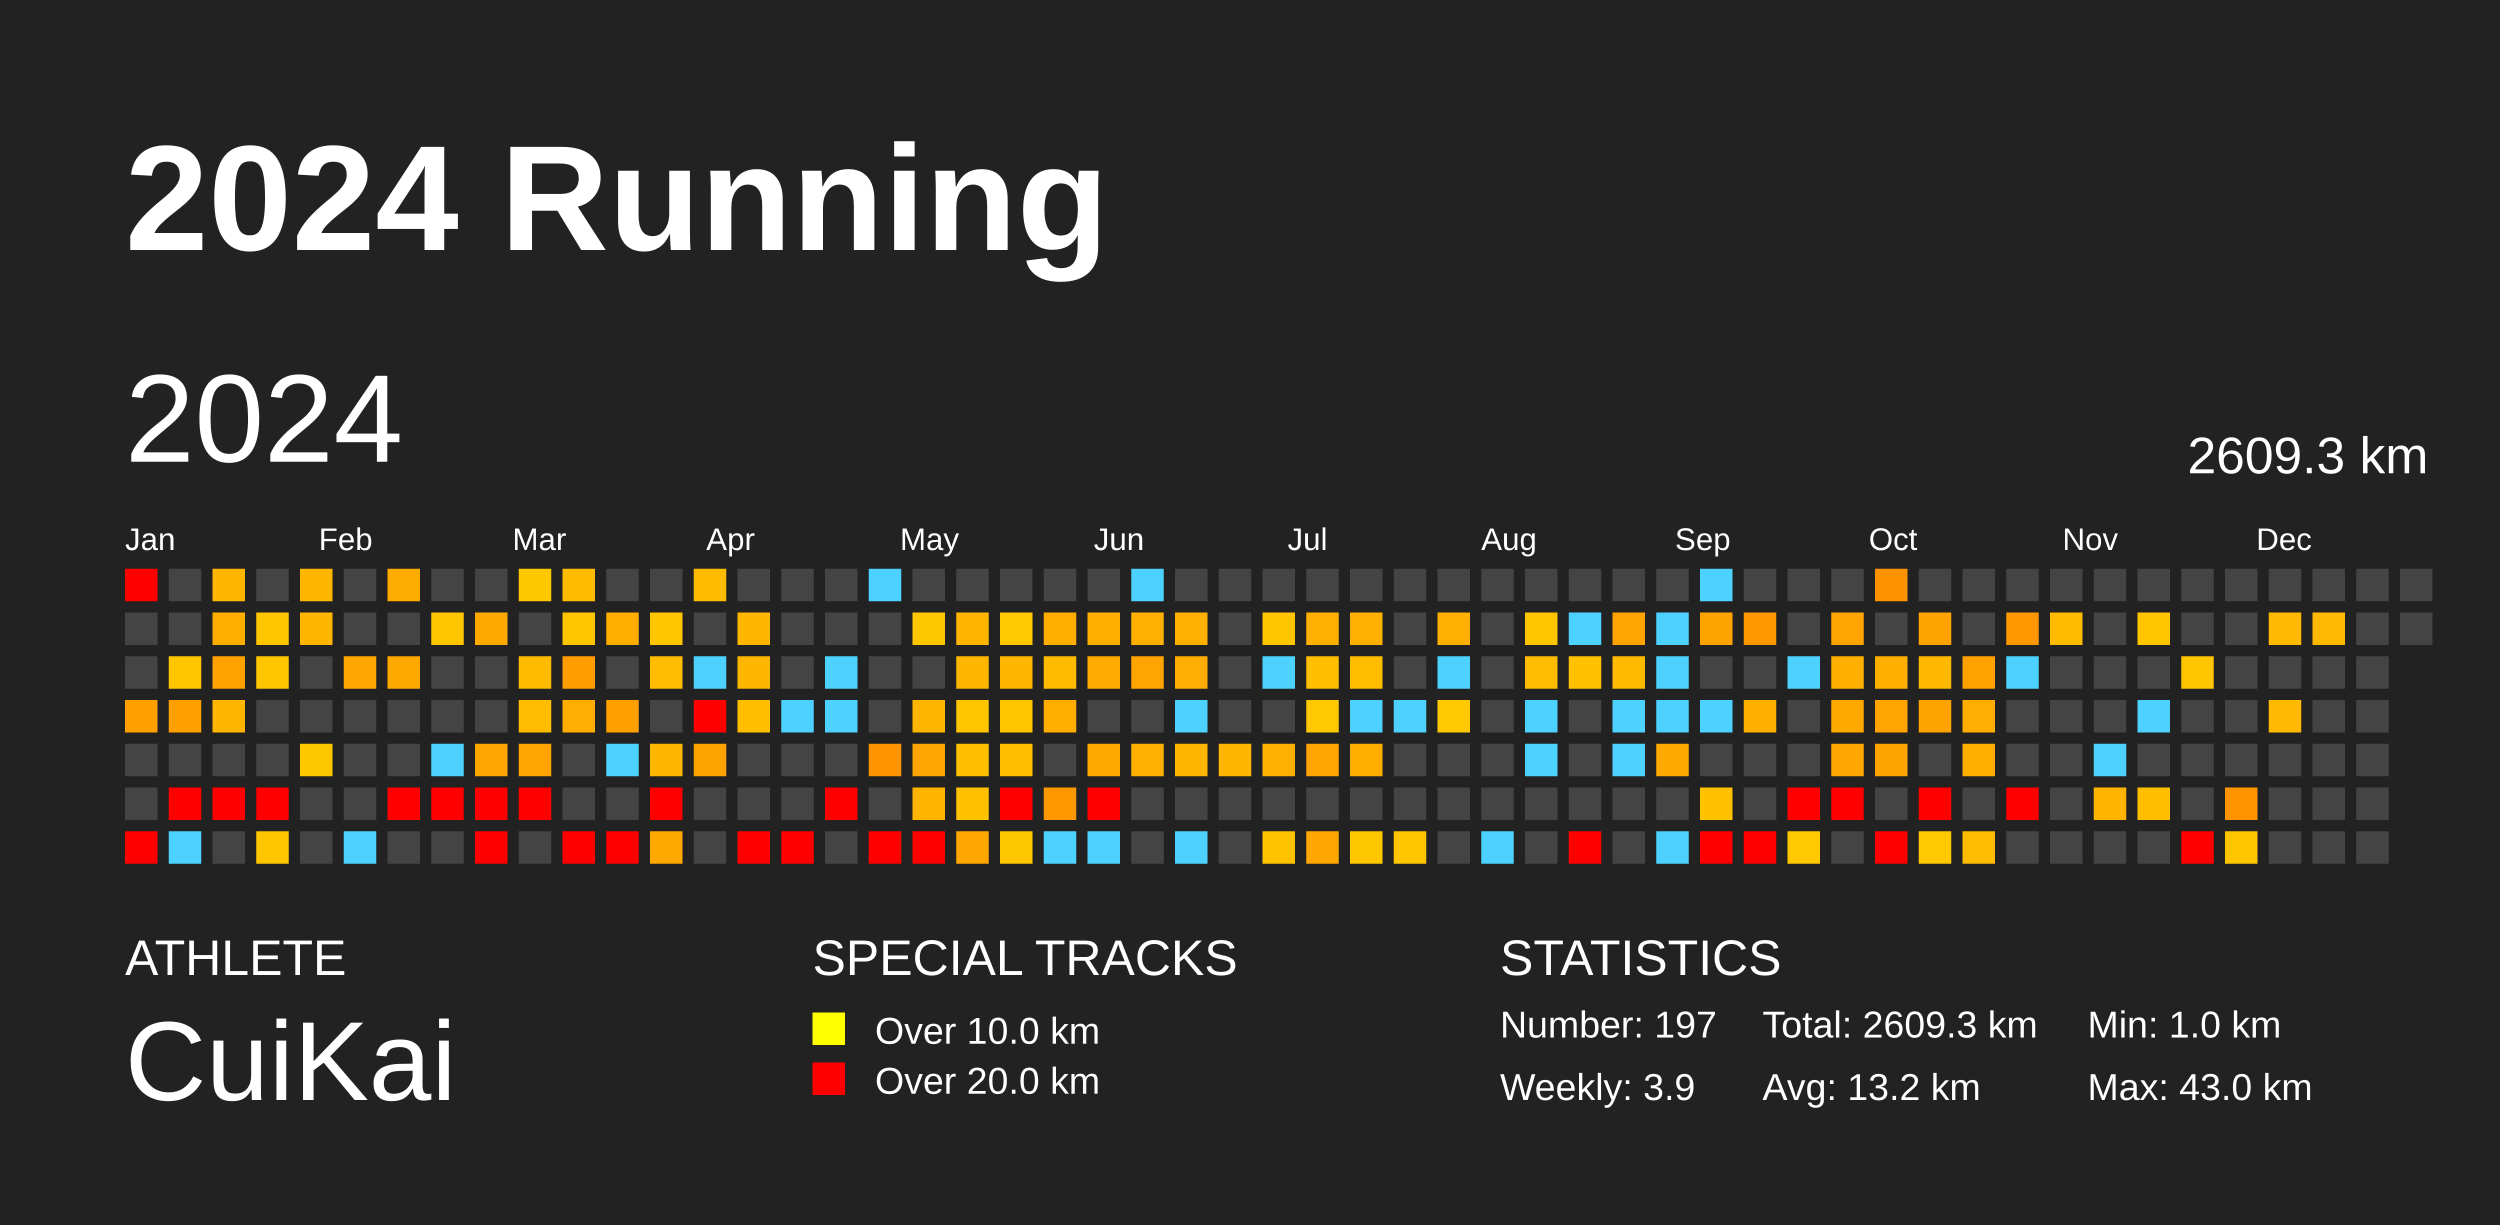
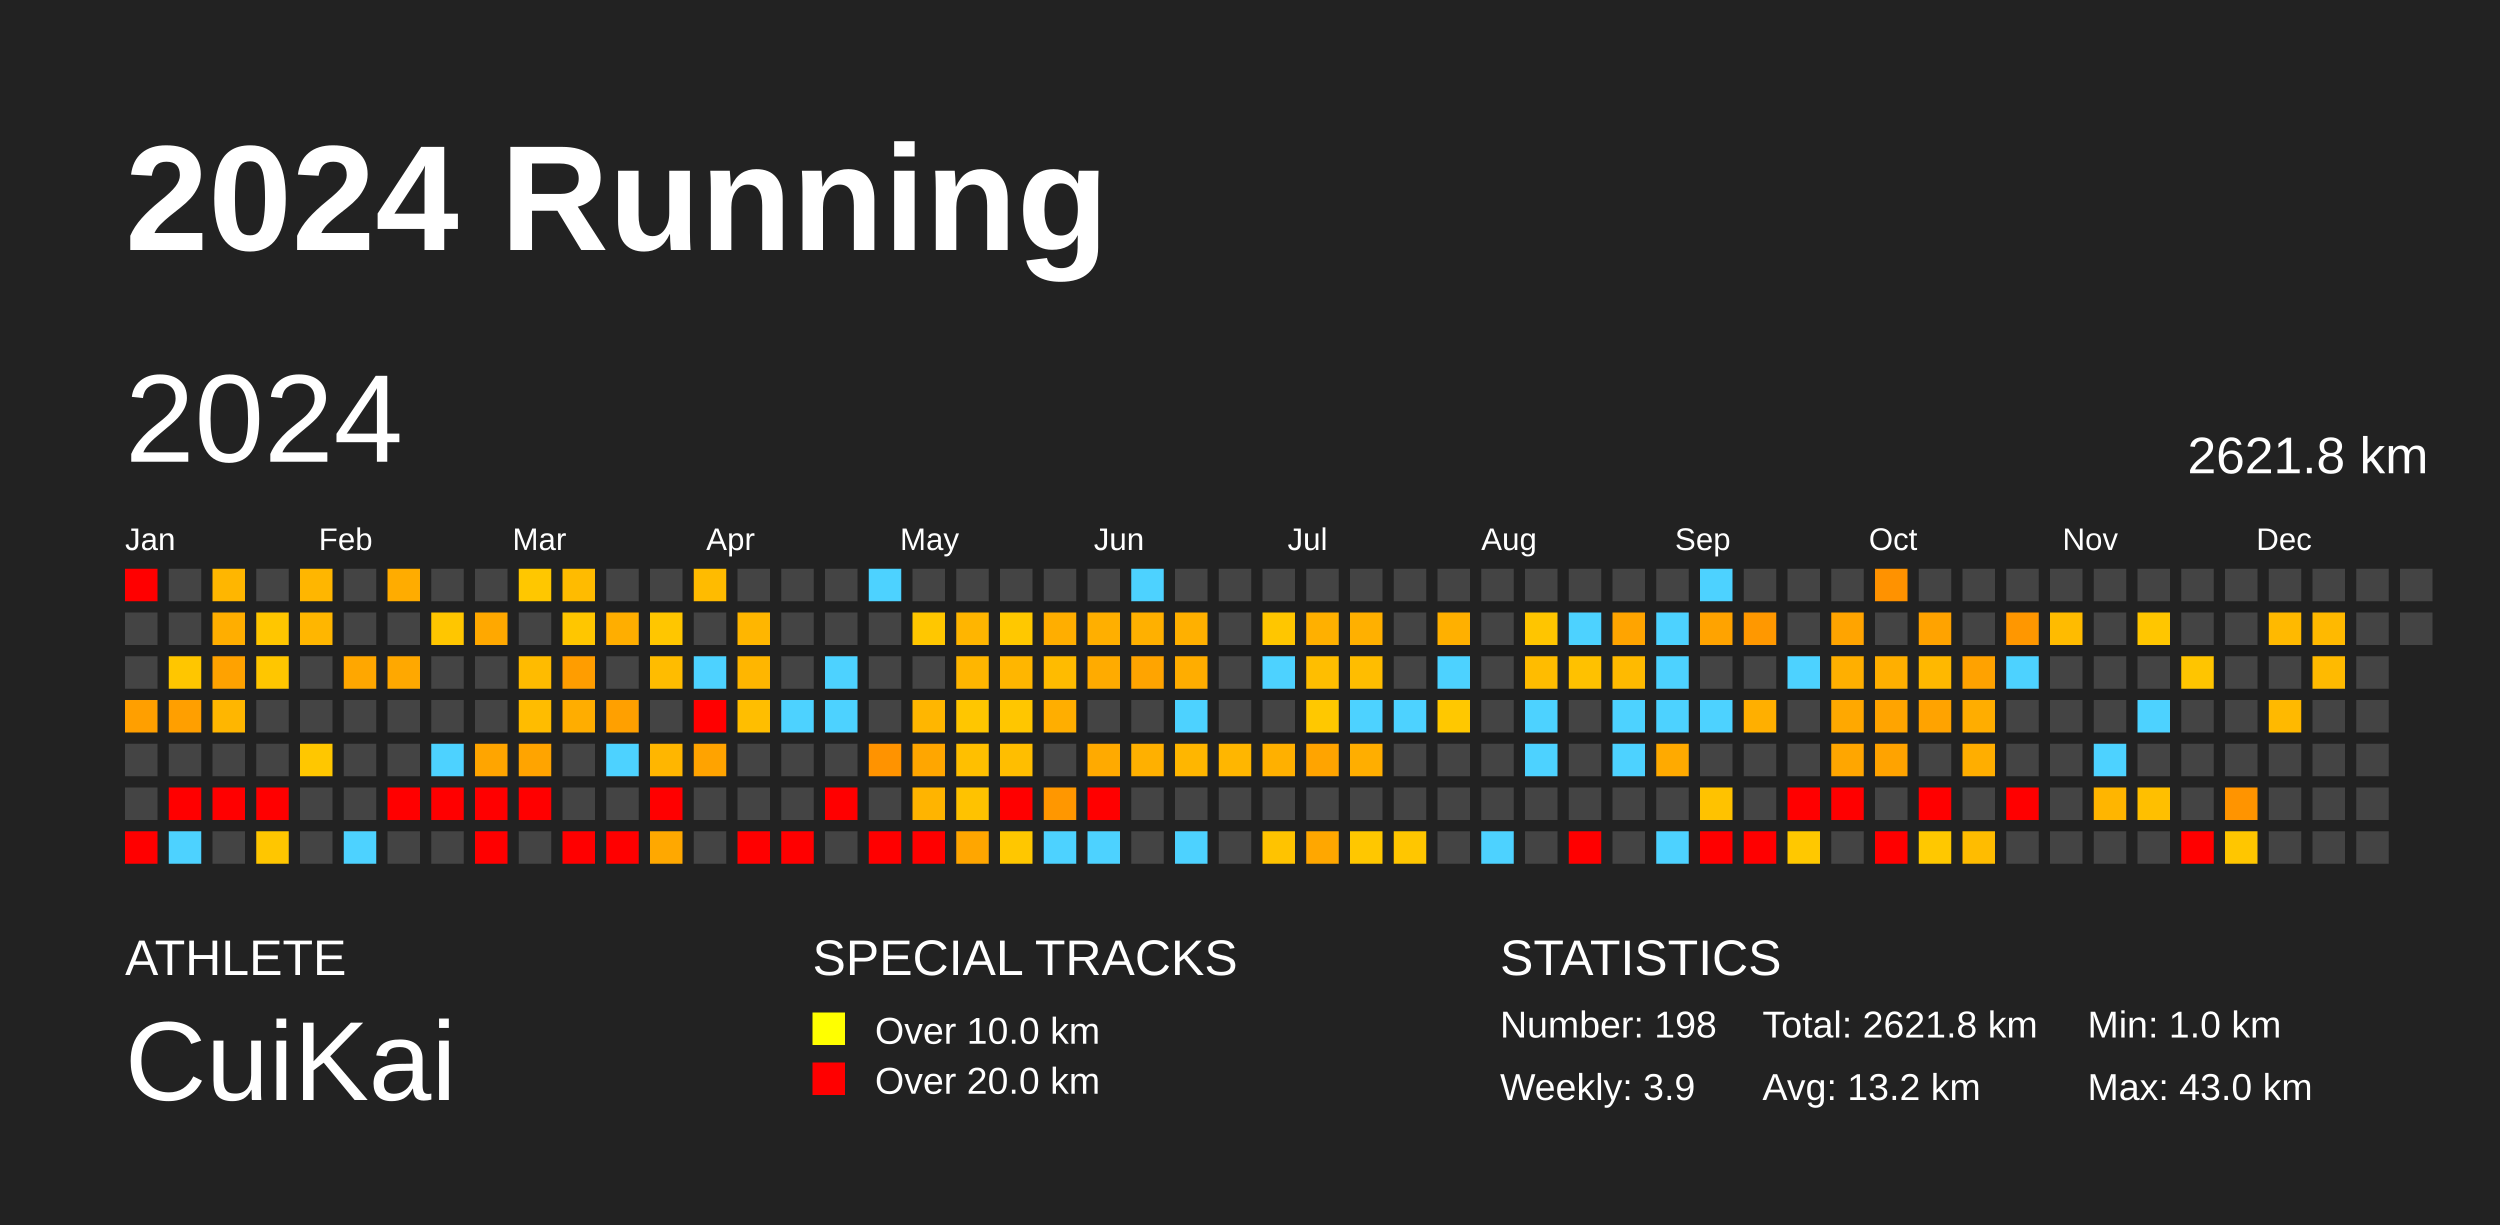
<svg xmlns="http://www.w3.org/2000/svg" baseProfile="full" height="98mm" version="1.1" viewBox="0,0,200,98" width="200mm">
  <defs />
  <rect fill="#222222" height="98" width="200" x="0" y="0" />
  <text fill="#FFFFFF" style="font-size:12px; font-family:Arial; font-weight:bold;" x="10" y="20">2024 Running</text>
  <text fill="#FFFFFF" style="font-size:4px; font-family:Arial" x="10" y="78">ATHLETE</text>
  <text fill="#FFFFFF" style="font-size:9px; font-family:Arial" x="10" y="88">CuiKai</text>
  <text fill="#FFFFFF" style="font-size:4px; font-family:Arial" x="65" y="78">SPECIAL TRACKS</text>
  <rect fill="yellow" height="2.6" width="2.6" x="65" y="81" />
  <text fill="#FFFFFF" style="font-size:3px; font-family:Arial" x="70" y="83.5">Over 10.0 km</text>
  <rect fill="red" height="2.6" width="2.6" x="65" y="85" />
  <text fill="#FFFFFF" style="font-size:3px; font-family:Arial" x="70" y="87.5">Over 20.0 km</text>
  <text fill="#FFFFFF" style="font-size:4px; font-family:Arial" x="120" y="78">STATISTICS</text>
-   <text fill="#FFFFFF" style="font-size:3px; font-family:Arial" x="120" y="83">Number: 197</text>
+   <text fill="#FFFFFF" style="font-size:3px; font-family:Arial" x="120" y="83">Number: 198</text>
  <text fill="#FFFFFF" style="font-size:3px; font-family:Arial" x="120" y="88">Weekly: 3.9</text>
-   <text fill="#FFFFFF" style="font-size:3px; font-family:Arial" x="141" y="83">Total: 2609.3 km</text>
+   <text fill="#FFFFFF" style="font-size:3px; font-family:Arial" x="141" y="83">Total: 2621.8 km</text>
  <text fill="#FFFFFF" style="font-size:3px; font-family:Arial" x="141" y="88">Avg: 13.2 km</text>
  <text fill="#FFFFFF" style="font-size:3px; font-family:Arial" x="167" y="83">Min: 1.0 km</text>
  <text fill="#FFFFFF" style="font-size:3px; font-family:Arial" x="167" y="88">Max: 43.0 km</text>
  <text dominant-baseline="hanging" fill="#FFFFFF" style="font-size:10.0px; font-family:Arial;" x="10" y="30">2024</text>
-   <text dominant-baseline="hanging" fill="#FFFFFF" style="font-size:4.125px; font-family:Arial;" x="175" y="35">2609.3 km</text>
+   <text dominant-baseline="hanging" fill="#FFFFFF" style="font-size:4.125px; font-family:Arial;" x="175" y="35">2621.8 km</text>
  <text fill="#FFFFFF" style="font-size:2.5px; font-family:Arial" x="10.0" y="44">Jan</text>
  <text fill="#FFFFFF" style="font-size:2.5px; font-family:Arial" x="25.5" y="44">Feb</text>
  <text fill="#FFFFFF" style="font-size:2.5px; font-family:Arial" x="41.0" y="44">Mar</text>
  <text fill="#FFFFFF" style="font-size:2.5px; font-family:Arial" x="56.5" y="44">Apr</text>
  <text fill="#FFFFFF" style="font-size:2.5px; font-family:Arial" x="72.0" y="44">May</text>
  <text fill="#FFFFFF" style="font-size:2.5px; font-family:Arial" x="87.5" y="44">Jun</text>
  <text fill="#FFFFFF" style="font-size:2.5px; font-family:Arial" x="103.0" y="44">Jul</text>
  <text fill="#FFFFFF" style="font-size:2.5px; font-family:Arial" x="118.5" y="44">Aug</text>
  <text fill="#FFFFFF" style="font-size:2.5px; font-family:Arial" x="134.0" y="44">Sep</text>
  <text fill="#FFFFFF" style="font-size:2.5px; font-family:Arial" x="149.5" y="44">Oct</text>
  <text fill="#FFFFFF" style="font-size:2.5px; font-family:Arial" x="165.0" y="44">Nov</text>
  <text fill="#FFFFFF" style="font-size:2.5px; font-family:Arial" x="180.5" y="44">Dec</text>
  <rect fill="red" height="2.6" width="2.6" x="10.0" y="45.5" />
  <rect fill="#444444" height="2.6" width="2.6" x="10.0" y="49.0" />
  <rect fill="#444444" height="2.6" width="2.6" x="10.0" y="52.5" />
  <rect fill="#ff9f00" height="2.6" width="2.6" x="10.0" y="56.0" />
  <rect fill="#444444" height="2.6" width="2.6" x="10.0" y="59.5" />
  <rect fill="#444444" height="2.6" width="2.6" x="10.0" y="63.0" />
  <rect fill="red" height="2.6" width="2.6" x="10.0" y="66.5" />
  <rect fill="#444444" height="2.6" width="2.6" x="13.5" y="45.5" />
  <rect fill="#444444" height="2.6" width="2.6" x="13.5" y="49.0" />
  <rect fill="#ffc600" height="2.6" width="2.6" x="13.5" y="52.5" />
  <rect fill="#ff9f00" height="2.6" width="2.6" x="13.5" y="56.0" />
  <rect fill="#444444" height="2.6" width="2.6" x="13.5" y="59.5" />
  <rect fill="red" height="2.6" width="2.6" x="13.5" y="63.0" />
  <rect fill="#4dd2ff" height="2.6" width="2.6" x="13.5" y="66.5" />
  <rect fill="#ffb600" height="2.6" width="2.6" x="17.0" y="45.5" />
  <rect fill="#ffae00" height="2.6" width="2.6" x="17.0" y="49.0" />
  <rect fill="#ffa200" height="2.6" width="2.6" x="17.0" y="52.5" />
  <rect fill="#ffb600" height="2.6" width="2.6" x="17.0" y="56.0" />
  <rect fill="#444444" height="2.6" width="2.6" x="17.0" y="59.5" />
  <rect fill="red" height="2.6" width="2.6" x="17.0" y="63.0" />
  <rect fill="#444444" height="2.6" width="2.6" x="17.0" y="66.5" />
  <rect fill="#444444" height="2.6" width="2.6" x="20.5" y="45.5" />
  <rect fill="#ffc600" height="2.6" width="2.6" x="20.5" y="49.0" />
  <rect fill="#ffc600" height="2.6" width="2.6" x="20.5" y="52.5" />
  <rect fill="#444444" height="2.6" width="2.6" x="20.5" y="56.0" />
  <rect fill="#444444" height="2.6" width="2.6" x="20.5" y="59.5" />
  <rect fill="red" height="2.6" width="2.6" x="20.5" y="63.0" />
  <rect fill="#ffc600" height="2.6" width="2.6" x="20.5" y="66.5" />
  <rect fill="#ffb600" height="2.6" width="2.6" x="24.0" y="45.5" />
  <rect fill="#ffb600" height="2.6" width="2.6" x="24.0" y="49.0" />
  <rect fill="#444444" height="2.6" width="2.6" x="24.0" y="52.5" />
  <rect fill="#444444" height="2.6" width="2.6" x="24.0" y="56.0" />
  <rect fill="#ffc700" height="2.6" width="2.6" x="24.0" y="59.5" />
  <rect fill="#444444" height="2.6" width="2.6" x="24.0" y="63.0" />
  <rect fill="#444444" height="2.6" width="2.6" x="24.0" y="66.5" />
  <rect fill="#444444" height="2.6" width="2.6" x="27.5" y="45.5" />
  <rect fill="#444444" height="2.6" width="2.6" x="27.5" y="49.0" />
  <rect fill="#ffa700" height="2.6" width="2.6" x="27.5" y="52.5" />
  <rect fill="#444444" height="2.6" width="2.6" x="27.5" y="56.0" />
  <rect fill="#444444" height="2.6" width="2.6" x="27.5" y="59.5" />
  <rect fill="#444444" height="2.6" width="2.6" x="27.5" y="63.0" />
  <rect fill="#4dd2ff" height="2.6" width="2.6" x="27.5" y="66.5" />
  <rect fill="#ffac00" height="2.6" width="2.6" x="31.0" y="45.5" />
  <rect fill="#444444" height="2.6" width="2.6" x="31.0" y="49.0" />
  <rect fill="#ffa800" height="2.6" width="2.6" x="31.0" y="52.5" />
  <rect fill="#444444" height="2.6" width="2.6" x="31.0" y="56.0" />
  <rect fill="#444444" height="2.6" width="2.6" x="31.0" y="59.5" />
  <rect fill="red" height="2.6" width="2.6" x="31.0" y="63.0" />
  <rect fill="#444444" height="2.6" width="2.6" x="31.0" y="66.5" />
  <rect fill="#444444" height="2.6" width="2.6" x="34.5" y="45.5" />
  <rect fill="#ffc600" height="2.6" width="2.6" x="34.5" y="49.0" />
  <rect fill="#444444" height="2.6" width="2.6" x="34.5" y="52.5" />
  <rect fill="#444444" height="2.6" width="2.6" x="34.5" y="56.0" />
  <rect fill="#4dd2ff" height="2.6" width="2.6" x="34.5" y="59.5" />
  <rect fill="red" height="2.6" width="2.6" x="34.5" y="63.0" />
  <rect fill="#444444" height="2.6" width="2.6" x="34.5" y="66.5" />
  <rect fill="#444444" height="2.6" width="2.6" x="38.0" y="45.5" />
  <rect fill="#ffa800" height="2.6" width="2.6" x="38.0" y="49.0" />
  <rect fill="#444444" height="2.6" width="2.6" x="38.0" y="52.5" />
  <rect fill="#444444" height="2.6" width="2.6" x="38.0" y="56.0" />
  <rect fill="#ffa500" height="2.6" width="2.6" x="38.0" y="59.5" />
  <rect fill="red" height="2.6" width="2.6" x="38.0" y="63.0" />
  <rect fill="red" height="2.6" width="2.6" x="38.0" y="66.5" />
  <rect fill="#ffc700" height="2.6" width="2.6" x="41.5" y="45.5" />
  <rect fill="#444444" height="2.6" width="2.6" x="41.5" y="49.0" />
  <rect fill="#ffbb00" height="2.6" width="2.6" x="41.5" y="52.5" />
  <rect fill="#ffbc00" height="2.6" width="2.6" x="41.5" y="56.0" />
  <rect fill="#ffa400" height="2.6" width="2.6" x="41.5" y="59.5" />
  <rect fill="red" height="2.6" width="2.6" x="41.5" y="63.0" />
  <rect fill="#444444" height="2.6" width="2.6" x="41.5" y="66.5" />
  <rect fill="#ffbb00" height="2.6" width="2.6" x="45.0" y="45.5" />
  <rect fill="#ffc600" height="2.6" width="2.6" x="45.0" y="49.0" />
  <rect fill="#ff9d00" height="2.6" width="2.6" x="45.0" y="52.5" />
  <rect fill="#ffad00" height="2.6" width="2.6" x="45.0" y="56.0" />
  <rect fill="#444444" height="2.6" width="2.6" x="45.0" y="59.5" />
  <rect fill="#444444" height="2.6" width="2.6" x="45.0" y="63.0" />
  <rect fill="red" height="2.6" width="2.6" x="45.0" y="66.5" />
  <rect fill="#444444" height="2.6" width="2.6" x="48.5" y="45.5" />
  <rect fill="#ffae00" height="2.6" width="2.6" x="48.5" y="49.0" />
  <rect fill="#444444" height="2.6" width="2.6" x="48.5" y="52.5" />
  <rect fill="#ffa000" height="2.6" width="2.6" x="48.5" y="56.0" />
  <rect fill="#4dd2ff" height="2.6" width="2.6" x="48.5" y="59.5" />
  <rect fill="#444444" height="2.6" width="2.6" x="48.5" y="63.0" />
  <rect fill="red" height="2.6" width="2.6" x="48.5" y="66.5" />
  <rect fill="#444444" height="2.6" width="2.6" x="52.0" y="45.5" />
  <rect fill="#ffc600" height="2.6" width="2.6" x="52.0" y="49.0" />
  <rect fill="#ffbc00" height="2.6" width="2.6" x="52.0" y="52.5" />
  <rect fill="#444444" height="2.6" width="2.6" x="52.0" y="56.0" />
  <rect fill="#ffb600" height="2.6" width="2.6" x="52.0" y="59.5" />
  <rect fill="red" height="2.6" width="2.6" x="52.0" y="63.0" />
  <rect fill="#ffa800" height="2.6" width="2.6" x="52.0" y="66.5" />
  <rect fill="#ffbb00" height="2.6" width="2.6" x="55.5" y="45.5" />
  <rect fill="#444444" height="2.6" width="2.6" x="55.5" y="49.0" />
  <rect fill="#4dd2ff" height="2.6" width="2.6" x="55.5" y="52.5" />
  <rect fill="red" height="2.6" width="2.6" x="55.5" y="56.0" />
  <rect fill="#ffa300" height="2.6" width="2.6" x="55.5" y="59.5" />
  <rect fill="#444444" height="2.6" width="2.6" x="55.5" y="63.0" />
  <rect fill="#444444" height="2.6" width="2.6" x="55.5" y="66.5" />
  <rect fill="#444444" height="2.6" width="2.6" x="59.0" y="45.5" />
  <rect fill="#ffb600" height="2.6" width="2.6" x="59.0" y="49.0" />
  <rect fill="#ffb600" height="2.6" width="2.6" x="59.0" y="52.5" />
  <rect fill="#ffbe00" height="2.6" width="2.6" x="59.0" y="56.0" />
  <rect fill="#444444" height="2.6" width="2.6" x="59.0" y="59.5" />
  <rect fill="#444444" height="2.6" width="2.6" x="59.0" y="63.0" />
  <rect fill="red" height="2.6" width="2.6" x="59.0" y="66.5" />
  <rect fill="#444444" height="2.6" width="2.6" x="62.5" y="45.5" />
  <rect fill="#444444" height="2.6" width="2.6" x="62.5" y="49.0" />
  <rect fill="#444444" height="2.6" width="2.6" x="62.5" y="52.5" />
  <rect fill="#4dd2ff" height="2.6" width="2.6" x="62.5" y="56.0" />
  <rect fill="#444444" height="2.6" width="2.6" x="62.5" y="59.5" />
  <rect fill="#444444" height="2.6" width="2.6" x="62.5" y="63.0" />
  <rect fill="red" height="2.6" width="2.6" x="62.5" y="66.5" />
  <rect fill="#444444" height="2.6" width="2.6" x="66.0" y="45.5" />
  <rect fill="#444444" height="2.6" width="2.6" x="66.0" y="49.0" />
  <rect fill="#4dd2ff" height="2.6" width="2.6" x="66.0" y="52.5" />
  <rect fill="#4dd2ff" height="2.6" width="2.6" x="66.0" y="56.0" />
  <rect fill="#444444" height="2.6" width="2.6" x="66.0" y="59.5" />
  <rect fill="red" height="2.6" width="2.6" x="66.0" y="63.0" />
  <rect fill="#444444" height="2.6" width="2.6" x="66.0" y="66.5" />
  <rect fill="#4dd2ff" height="2.6" width="2.6" x="69.5" y="45.5" />
  <rect fill="#444444" height="2.6" width="2.6" x="69.5" y="49.0" />
  <rect fill="#444444" height="2.6" width="2.6" x="69.5" y="52.5" />
  <rect fill="#444444" height="2.6" width="2.6" x="69.5" y="56.0" />
  <rect fill="#ff9300" height="2.6" width="2.6" x="69.5" y="59.5" />
  <rect fill="#444444" height="2.6" width="2.6" x="69.5" y="63.0" />
  <rect fill="red" height="2.6" width="2.6" x="69.5" y="66.5" />
  <rect fill="#444444" height="2.6" width="2.6" x="73.0" y="45.5" />
  <rect fill="#ffc700" height="2.6" width="2.6" x="73.0" y="49.0" />
  <rect fill="#444444" height="2.6" width="2.6" x="73.0" y="52.5" />
  <rect fill="#ffb600" height="2.6" width="2.6" x="73.0" y="56.0" />
  <rect fill="#ffa600" height="2.6" width="2.6" x="73.0" y="59.5" />
  <rect fill="#ffb400" height="2.6" width="2.6" x="73.0" y="63.0" />
  <rect fill="red" height="2.6" width="2.6" x="73.0" y="66.5" />
  <rect fill="#444444" height="2.6" width="2.6" x="76.5" y="45.5" />
  <rect fill="#ffb500" height="2.6" width="2.6" x="76.5" y="49.0" />
  <rect fill="#ffb600" height="2.6" width="2.6" x="76.5" y="52.5" />
  <rect fill="#ffc600" height="2.6" width="2.6" x="76.5" y="56.0" />
  <rect fill="#ffbf00" height="2.6" width="2.6" x="76.5" y="59.5" />
  <rect fill="#ffc200" height="2.6" width="2.6" x="76.5" y="63.0" />
  <rect fill="#ffa600" height="2.6" width="2.6" x="76.5" y="66.5" />
  <rect fill="#444444" height="2.6" width="2.6" x="80.0" y="45.5" />
  <rect fill="#ffc800" height="2.6" width="2.6" x="80.0" y="49.0" />
  <rect fill="#ffb600" height="2.6" width="2.6" x="80.0" y="52.5" />
  <rect fill="#ffc600" height="2.6" width="2.6" x="80.0" y="56.0" />
  <rect fill="#ffbe00" height="2.6" width="2.6" x="80.0" y="59.5" />
  <rect fill="red" height="2.6" width="2.6" x="80.0" y="63.0" />
  <rect fill="#ffc700" height="2.6" width="2.6" x="80.0" y="66.5" />
  <rect fill="#444444" height="2.6" width="2.6" x="83.5" y="45.5" />
  <rect fill="#ffae00" height="2.6" width="2.6" x="83.5" y="49.0" />
  <rect fill="#ffbb00" height="2.6" width="2.6" x="83.5" y="52.5" />
  <rect fill="#ffae00" height="2.6" width="2.6" x="83.5" y="56.0" />
  <rect fill="#444444" height="2.6" width="2.6" x="83.5" y="59.5" />
  <rect fill="#ff9700" height="2.6" width="2.6" x="83.5" y="63.0" />
  <rect fill="#4dd2ff" height="2.6" width="2.6" x="83.5" y="66.5" />
  <rect fill="#444444" height="2.6" width="2.6" x="87.0" y="45.5" />
  <rect fill="#ffaf00" height="2.6" width="2.6" x="87.0" y="49.0" />
  <rect fill="#ffab00" height="2.6" width="2.6" x="87.0" y="52.5" />
  <rect fill="#444444" height="2.6" width="2.6" x="87.0" y="56.0" />
  <rect fill="#ffaa00" height="2.6" width="2.6" x="87.0" y="59.5" />
  <rect fill="red" height="2.6" width="2.6" x="87.0" y="63.0" />
  <rect fill="#4dd2ff" height="2.6" width="2.6" x="87.0" y="66.5" />
  <rect fill="#4dd2ff" height="2.6" width="2.6" x="90.5" y="45.5" />
  <rect fill="#ffb000" height="2.6" width="2.6" x="90.5" y="49.0" />
  <rect fill="#ffa400" height="2.6" width="2.6" x="90.5" y="52.5" />
  <rect fill="#444444" height="2.6" width="2.6" x="90.5" y="56.0" />
  <rect fill="#ffb000" height="2.6" width="2.6" x="90.5" y="59.5" />
  <rect fill="#444444" height="2.6" width="2.6" x="90.5" y="63.0" />
  <rect fill="#444444" height="2.6" width="2.6" x="90.5" y="66.5" />
  <rect fill="#444444" height="2.6" width="2.6" x="94.0" y="45.5" />
  <rect fill="#ffb000" height="2.6" width="2.6" x="94.0" y="49.0" />
  <rect fill="#ffad00" height="2.6" width="2.6" x="94.0" y="52.5" />
  <rect fill="#4dd2ff" height="2.6" width="2.6" x="94.0" y="56.0" />
  <rect fill="#ffb600" height="2.6" width="2.6" x="94.0" y="59.5" />
  <rect fill="#444444" height="2.6" width="2.6" x="94.0" y="63.0" />
  <rect fill="#4dd2ff" height="2.6" width="2.6" x="94.0" y="66.5" />
  <rect fill="#444444" height="2.6" width="2.6" x="97.5" y="45.5" />
  <rect fill="#444444" height="2.6" width="2.6" x="97.5" y="49.0" />
  <rect fill="#444444" height="2.6" width="2.6" x="97.5" y="52.5" />
  <rect fill="#444444" height="2.6" width="2.6" x="97.5" y="56.0" />
  <rect fill="#ffb600" height="2.6" width="2.6" x="97.5" y="59.5" />
  <rect fill="#444444" height="2.6" width="2.6" x="97.5" y="63.0" />
  <rect fill="#444444" height="2.6" width="2.6" x="97.5" y="66.5" />
  <rect fill="#444444" height="2.6" width="2.6" x="101.0" y="45.5" />
  <rect fill="#ffc600" height="2.6" width="2.6" x="101.0" y="49.0" />
  <rect fill="#4dd2ff" height="2.6" width="2.6" x="101.0" y="52.5" />
  <rect fill="#444444" height="2.6" width="2.6" x="101.0" y="56.0" />
  <rect fill="#ffb000" height="2.6" width="2.6" x="101.0" y="59.5" />
  <rect fill="#444444" height="2.6" width="2.6" x="101.0" y="63.0" />
  <rect fill="#ffc300" height="2.6" width="2.6" x="101.0" y="66.5" />
  <rect fill="#444444" height="2.6" width="2.6" x="104.5" y="45.5" />
  <rect fill="#ffb000" height="2.6" width="2.6" x="104.5" y="49.0" />
  <rect fill="#ffbe00" height="2.6" width="2.6" x="104.5" y="52.5" />
  <rect fill="#ffc800" height="2.6" width="2.6" x="104.5" y="56.0" />
  <rect fill="#ffa400" height="2.6" width="2.6" x="104.5" y="59.5" />
  <rect fill="#444444" height="2.6" width="2.6" x="104.5" y="63.0" />
  <rect fill="#ffa700" height="2.6" width="2.6" x="104.5" y="66.5" />
  <rect fill="#444444" height="2.6" width="2.6" x="108.0" y="45.5" />
  <rect fill="#ffb000" height="2.6" width="2.6" x="108.0" y="49.0" />
  <rect fill="#ffbd00" height="2.6" width="2.6" x="108.0" y="52.5" />
  <rect fill="#4dd2ff" height="2.6" width="2.6" x="108.0" y="56.0" />
  <rect fill="#ffae00" height="2.6" width="2.6" x="108.0" y="59.5" />
  <rect fill="#444444" height="2.6" width="2.6" x="108.0" y="63.0" />
  <rect fill="#ffc700" height="2.6" width="2.6" x="108.0" y="66.5" />
  <rect fill="#444444" height="2.6" width="2.6" x="111.5" y="45.5" />
  <rect fill="#444444" height="2.6" width="2.6" x="111.5" y="49.0" />
  <rect fill="#444444" height="2.6" width="2.6" x="111.5" y="52.5" />
  <rect fill="#4dd2ff" height="2.6" width="2.6" x="111.5" y="56.0" />
  <rect fill="#444444" height="2.6" width="2.6" x="111.5" y="59.5" />
  <rect fill="#444444" height="2.6" width="2.6" x="111.5" y="63.0" />
  <rect fill="#ffc600" height="2.6" width="2.6" x="111.5" y="66.5" />
  <rect fill="#444444" height="2.6" width="2.6" x="115.0" y="45.5" />
  <rect fill="#ffb000" height="2.6" width="2.6" x="115.0" y="49.0" />
  <rect fill="#4dd2ff" height="2.6" width="2.6" x="115.0" y="52.5" />
  <rect fill="#ffc800" height="2.6" width="2.6" x="115.0" y="56.0" />
  <rect fill="#444444" height="2.6" width="2.6" x="115.0" y="59.5" />
  <rect fill="#444444" height="2.6" width="2.6" x="115.0" y="63.0" />
  <rect fill="#444444" height="2.6" width="2.6" x="115.0" y="66.5" />
  <rect fill="#444444" height="2.6" width="2.6" x="118.5" y="45.5" />
  <rect fill="#444444" height="2.6" width="2.6" x="118.5" y="49.0" />
  <rect fill="#444444" height="2.6" width="2.6" x="118.5" y="52.5" />
  <rect fill="#444444" height="2.6" width="2.6" x="118.5" y="56.0" />
  <rect fill="#444444" height="2.6" width="2.6" x="118.5" y="59.5" />
  <rect fill="#444444" height="2.6" width="2.6" x="118.5" y="63.0" />
  <rect fill="#4dd2ff" height="2.6" width="2.6" x="118.5" y="66.5" />
  <rect fill="#444444" height="2.6" width="2.6" x="122.0" y="45.5" />
  <rect fill="#ffc500" height="2.6" width="2.6" x="122.0" y="49.0" />
  <rect fill="#ffbc00" height="2.6" width="2.6" x="122.0" y="52.5" />
  <rect fill="#4dd2ff" height="2.6" width="2.6" x="122.0" y="56.0" />
  <rect fill="#4dd2ff" height="2.6" width="2.6" x="122.0" y="59.5" />
  <rect fill="#444444" height="2.6" width="2.6" x="122.0" y="63.0" />
  <rect fill="#444444" height="2.6" width="2.6" x="122.0" y="66.5" />
  <rect fill="#444444" height="2.6" width="2.6" x="125.5" y="45.5" />
  <rect fill="#4dd2ff" height="2.6" width="2.6" x="125.5" y="49.0" />
  <rect fill="#ffc100" height="2.6" width="2.6" x="125.5" y="52.5" />
  <rect fill="#444444" height="2.6" width="2.6" x="125.5" y="56.0" />
  <rect fill="#444444" height="2.6" width="2.6" x="125.5" y="59.5" />
  <rect fill="#444444" height="2.6" width="2.6" x="125.5" y="63.0" />
  <rect fill="red" height="2.6" width="2.6" x="125.5" y="66.5" />
  <rect fill="#444444" height="2.6" width="2.6" x="129.0" y="45.5" />
  <rect fill="#ffa400" height="2.6" width="2.6" x="129.0" y="49.0" />
  <rect fill="#ffba00" height="2.6" width="2.6" x="129.0" y="52.5" />
  <rect fill="#4dd2ff" height="2.6" width="2.6" x="129.0" y="56.0" />
  <rect fill="#4dd2ff" height="2.6" width="2.6" x="129.0" y="59.5" />
  <rect fill="#444444" height="2.6" width="2.6" x="129.0" y="63.0" />
  <rect fill="#444444" height="2.6" width="2.6" x="129.0" y="66.5" />
  <rect fill="#444444" height="2.6" width="2.6" x="132.5" y="45.5" />
  <rect fill="#4dd2ff" height="2.6" width="2.6" x="132.5" y="49.0" />
  <rect fill="#4dd2ff" height="2.6" width="2.6" x="132.5" y="52.5" />
  <rect fill="#4dd2ff" height="2.6" width="2.6" x="132.5" y="56.0" />
  <rect fill="#ffaa00" height="2.6" width="2.6" x="132.5" y="59.5" />
  <rect fill="#444444" height="2.6" width="2.6" x="132.5" y="63.0" />
  <rect fill="#4dd2ff" height="2.6" width="2.6" x="132.5" y="66.5" />
  <rect fill="#4dd2ff" height="2.6" width="2.6" x="136.0" y="45.5" />
  <rect fill="#ffa300" height="2.6" width="2.6" x="136.0" y="49.0" />
  <rect fill="#444444" height="2.6" width="2.6" x="136.0" y="52.5" />
  <rect fill="#4dd2ff" height="2.6" width="2.6" x="136.0" y="56.0" />
  <rect fill="#444444" height="2.6" width="2.6" x="136.0" y="59.5" />
  <rect fill="#ffc200" height="2.6" width="2.6" x="136.0" y="63.0" />
  <rect fill="red" height="2.6" width="2.6" x="136.0" y="66.5" />
  <rect fill="#444444" height="2.6" width="2.6" x="139.5" y="45.5" />
  <rect fill="#ff9800" height="2.6" width="2.6" x="139.5" y="49.0" />
  <rect fill="#444444" height="2.6" width="2.6" x="139.5" y="52.5" />
  <rect fill="#ffaf00" height="2.6" width="2.6" x="139.5" y="56.0" />
  <rect fill="#444444" height="2.6" width="2.6" x="139.5" y="59.5" />
  <rect fill="#444444" height="2.6" width="2.6" x="139.5" y="63.0" />
  <rect fill="red" height="2.6" width="2.6" x="139.5" y="66.5" />
  <rect fill="#444444" height="2.6" width="2.6" x="143.0" y="45.5" />
  <rect fill="#444444" height="2.6" width="2.6" x="143.0" y="49.0" />
  <rect fill="#4dd2ff" height="2.6" width="2.6" x="143.0" y="52.5" />
  <rect fill="#444444" height="2.6" width="2.6" x="143.0" y="56.0" />
  <rect fill="#444444" height="2.6" width="2.6" x="143.0" y="59.5" />
  <rect fill="red" height="2.6" width="2.6" x="143.0" y="63.0" />
  <rect fill="#ffc800" height="2.6" width="2.6" x="143.0" y="66.5" />
  <rect fill="#444444" height="2.6" width="2.6" x="146.5" y="45.5" />
  <rect fill="#ffa400" height="2.6" width="2.6" x="146.5" y="49.0" />
  <rect fill="#ffaf00" height="2.6" width="2.6" x="146.5" y="52.5" />
  <rect fill="#ffa800" height="2.6" width="2.6" x="146.5" y="56.0" />
  <rect fill="#ffa600" height="2.6" width="2.6" x="146.5" y="59.5" />
  <rect fill="red" height="2.6" width="2.6" x="146.5" y="63.0" />
  <rect fill="#444444" height="2.6" width="2.6" x="146.5" y="66.5" />
  <rect fill="#ff9200" height="2.6" width="2.6" x="150.0" y="45.5" />
  <rect fill="#444444" height="2.6" width="2.6" x="150.0" y="49.0" />
  <rect fill="#ffaf00" height="2.6" width="2.6" x="150.0" y="52.5" />
  <rect fill="#ffa400" height="2.6" width="2.6" x="150.0" y="56.0" />
  <rect fill="#ffa300" height="2.6" width="2.6" x="150.0" y="59.5" />
  <rect fill="#444444" height="2.6" width="2.6" x="150.0" y="63.0" />
  <rect fill="red" height="2.6" width="2.6" x="150.0" y="66.5" />
  <rect fill="#444444" height="2.6" width="2.6" x="153.5" y="45.5" />
  <rect fill="#ffa300" height="2.6" width="2.6" x="153.5" y="49.0" />
  <rect fill="#ffb800" height="2.6" width="2.6" x="153.5" y="52.5" />
  <rect fill="#ffa300" height="2.6" width="2.6" x="153.5" y="56.0" />
  <rect fill="#444444" height="2.6" width="2.6" x="153.5" y="59.5" />
  <rect fill="red" height="2.6" width="2.6" x="153.5" y="63.0" />
  <rect fill="#ffc800" height="2.6" width="2.6" x="153.5" y="66.5" />
  <rect fill="#444444" height="2.6" width="2.6" x="157.0" y="45.5" />
  <rect fill="#444444" height="2.6" width="2.6" x="157.0" y="49.0" />
  <rect fill="#ffa200" height="2.6" width="2.6" x="157.0" y="52.5" />
  <rect fill="#ffad00" height="2.6" width="2.6" x="157.0" y="56.0" />
  <rect fill="#ffae00" height="2.6" width="2.6" x="157.0" y="59.5" />
  <rect fill="#444444" height="2.6" width="2.6" x="157.0" y="63.0" />
  <rect fill="#ffbc00" height="2.6" width="2.6" x="157.0" y="66.5" />
  <rect fill="#444444" height="2.6" width="2.6" x="160.5" y="45.5" />
  <rect fill="#ff9700" height="2.6" width="2.6" x="160.5" y="49.0" />
  <rect fill="#4dd2ff" height="2.6" width="2.6" x="160.5" y="52.5" />
  <rect fill="#444444" height="2.6" width="2.6" x="160.5" y="56.0" />
  <rect fill="#444444" height="2.6" width="2.6" x="160.5" y="59.5" />
  <rect fill="red" height="2.6" width="2.6" x="160.5" y="63.0" />
  <rect fill="#444444" height="2.6" width="2.6" x="160.5" y="66.5" />
  <rect fill="#444444" height="2.6" width="2.6" x="164.0" y="45.5" />
  <rect fill="#ffbb00" height="2.6" width="2.6" x="164.0" y="49.0" />
  <rect fill="#444444" height="2.6" width="2.6" x="164.0" y="52.5" />
  <rect fill="#444444" height="2.6" width="2.6" x="164.0" y="56.0" />
  <rect fill="#444444" height="2.6" width="2.6" x="164.0" y="59.5" />
  <rect fill="#444444" height="2.6" width="2.6" x="164.0" y="63.0" />
  <rect fill="#444444" height="2.6" width="2.6" x="164.0" y="66.5" />
  <rect fill="#444444" height="2.6" width="2.6" x="167.5" y="45.5" />
  <rect fill="#444444" height="2.6" width="2.6" x="167.5" y="49.0" />
  <rect fill="#444444" height="2.6" width="2.6" x="167.5" y="52.5" />
  <rect fill="#444444" height="2.6" width="2.6" x="167.5" y="56.0" />
  <rect fill="#4dd2ff" height="2.6" width="2.6" x="167.5" y="59.5" />
  <rect fill="#ffb500" height="2.6" width="2.6" x="167.5" y="63.0" />
  <rect fill="#444444" height="2.6" width="2.6" x="167.5" y="66.5" />
  <rect fill="#444444" height="2.6" width="2.6" x="171.0" y="45.5" />
  <rect fill="#ffc600" height="2.6" width="2.6" x="171.0" y="49.0" />
  <rect fill="#444444" height="2.6" width="2.6" x="171.0" y="52.5" />
  <rect fill="#4dd2ff" height="2.6" width="2.6" x="171.0" y="56.0" />
  <rect fill="#444444" height="2.6" width="2.6" x="171.0" y="59.5" />
  <rect fill="#ffbf00" height="2.6" width="2.6" x="171.0" y="63.0" />
  <rect fill="#444444" height="2.6" width="2.6" x="171.0" y="66.5" />
  <rect fill="#444444" height="2.6" width="2.6" x="174.5" y="45.5" />
  <rect fill="#444444" height="2.6" width="2.6" x="174.5" y="49.0" />
  <rect fill="#ffc500" height="2.6" width="2.6" x="174.5" y="52.5" />
  <rect fill="#444444" height="2.6" width="2.6" x="174.5" y="56.0" />
  <rect fill="#444444" height="2.6" width="2.6" x="174.5" y="59.5" />
  <rect fill="#444444" height="2.6" width="2.6" x="174.5" y="63.0" />
  <rect fill="red" height="2.6" width="2.6" x="174.5" y="66.5" />
  <rect fill="#444444" height="2.6" width="2.6" x="178.0" y="45.5" />
  <rect fill="#444444" height="2.6" width="2.6" x="178.0" y="49.0" />
  <rect fill="#444444" height="2.6" width="2.6" x="178.0" y="52.5" />
  <rect fill="#444444" height="2.6" width="2.6" x="178.0" y="56.0" />
  <rect fill="#444444" height="2.6" width="2.6" x="178.0" y="59.5" />
  <rect fill="#ff9400" height="2.6" width="2.6" x="178.0" y="63.0" />
  <rect fill="#ffc600" height="2.6" width="2.6" x="178.0" y="66.5" />
  <rect fill="#444444" height="2.6" width="2.6" x="181.5" y="45.5" />
  <rect fill="#ffb900" height="2.6" width="2.6" x="181.5" y="49.0" />
  <rect fill="#444444" height="2.6" width="2.6" x="181.5" y="52.5" />
  <rect fill="#ffb900" height="2.6" width="2.6" x="181.5" y="56.0" />
  <rect fill="#444444" height="2.6" width="2.6" x="181.5" y="59.5" />
  <rect fill="#444444" height="2.6" width="2.6" x="181.5" y="63.0" />
  <rect fill="#444444" height="2.6" width="2.6" x="181.5" y="66.5" />
  <rect fill="#444444" height="2.6" width="2.6" x="185.0" y="45.5" />
  <rect fill="#ffb900" height="2.6" width="2.6" x="185.0" y="49.0" />
-   <rect fill="#444444" height="2.6" width="2.6" x="185.0" y="52.5" />
+   <rect fill="#ffba00" height="2.6" width="2.6" x="185.0" y="52.5" />
  <rect fill="#444444" height="2.6" width="2.6" x="185.0" y="56.0" />
  <rect fill="#444444" height="2.6" width="2.6" x="185.0" y="59.5" />
  <rect fill="#444444" height="2.6" width="2.6" x="185.0" y="63.0" />
  <rect fill="#444444" height="2.6" width="2.6" x="185.0" y="66.5" />
  <rect fill="#444444" height="2.6" width="2.6" x="188.5" y="45.5" />
  <rect fill="#444444" height="2.6" width="2.6" x="188.5" y="49.0" />
  <rect fill="#444444" height="2.6" width="2.6" x="188.5" y="52.5" />
  <rect fill="#444444" height="2.6" width="2.6" x="188.5" y="56.0" />
  <rect fill="#444444" height="2.6" width="2.6" x="188.5" y="59.5" />
  <rect fill="#444444" height="2.6" width="2.6" x="188.5" y="63.0" />
  <rect fill="#444444" height="2.6" width="2.6" x="188.5" y="66.5" />
  <rect fill="#444444" height="2.6" width="2.6" x="192.0" y="45.5" />
  <rect fill="#444444" height="2.6" width="2.6" x="192.0" y="49.0" />
</svg>
